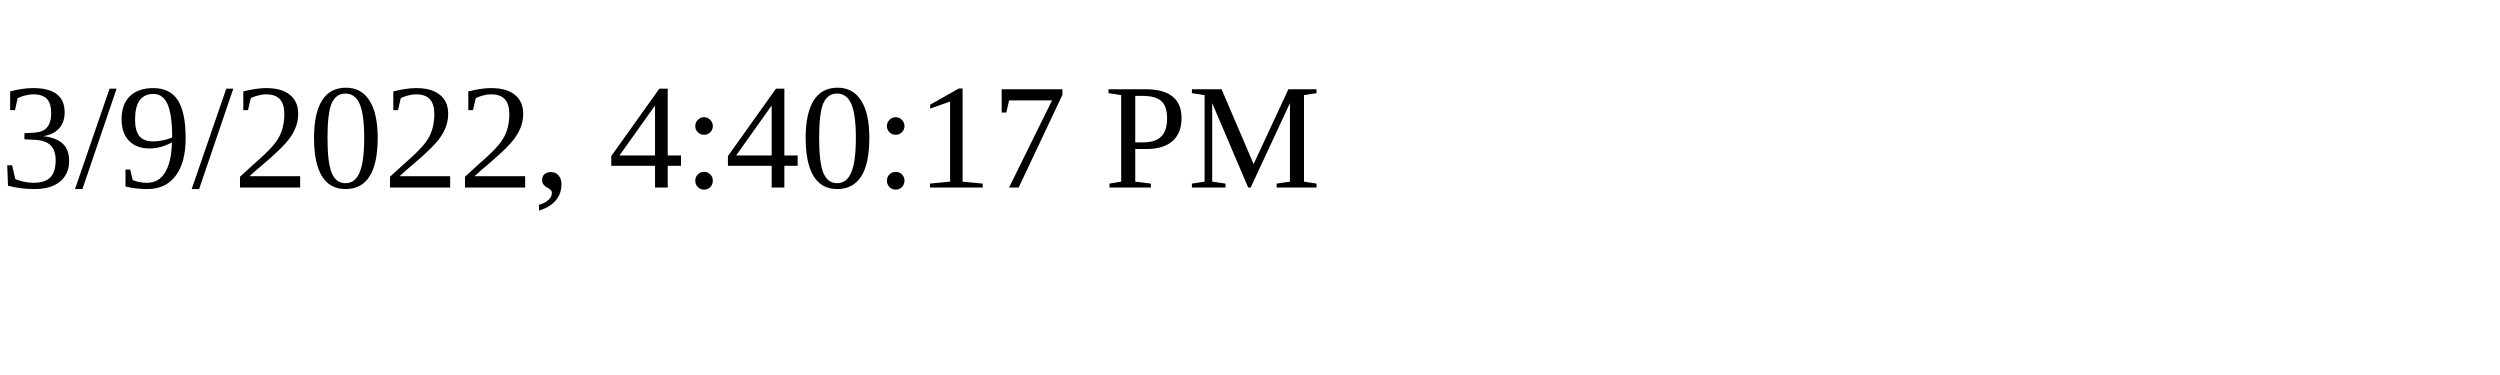
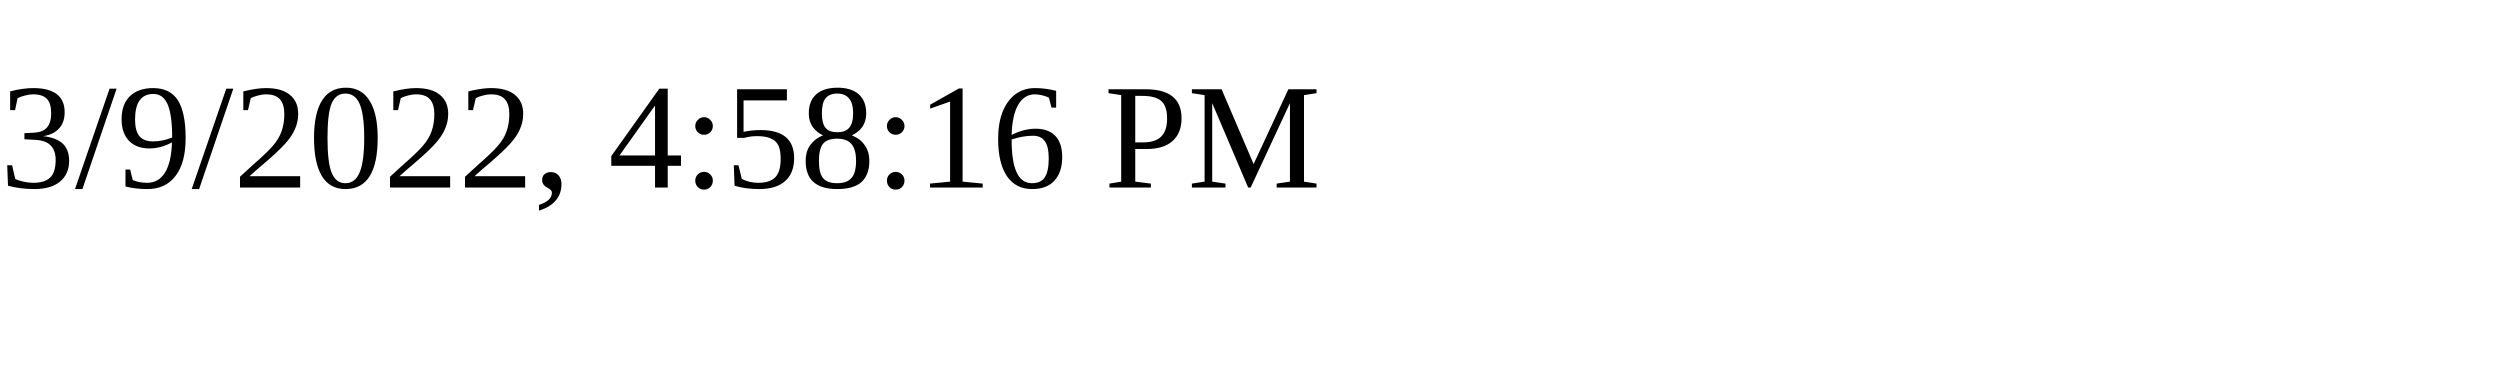
<svg xmlns="http://www.w3.org/2000/svg" height="30" width="200">
-   <text x="0" y="15">3/9/2022, 4:40:17 PM</text>
+   <text x="0" y="15">3/9/2022, 4:58:16 PM</text>
</svg>
